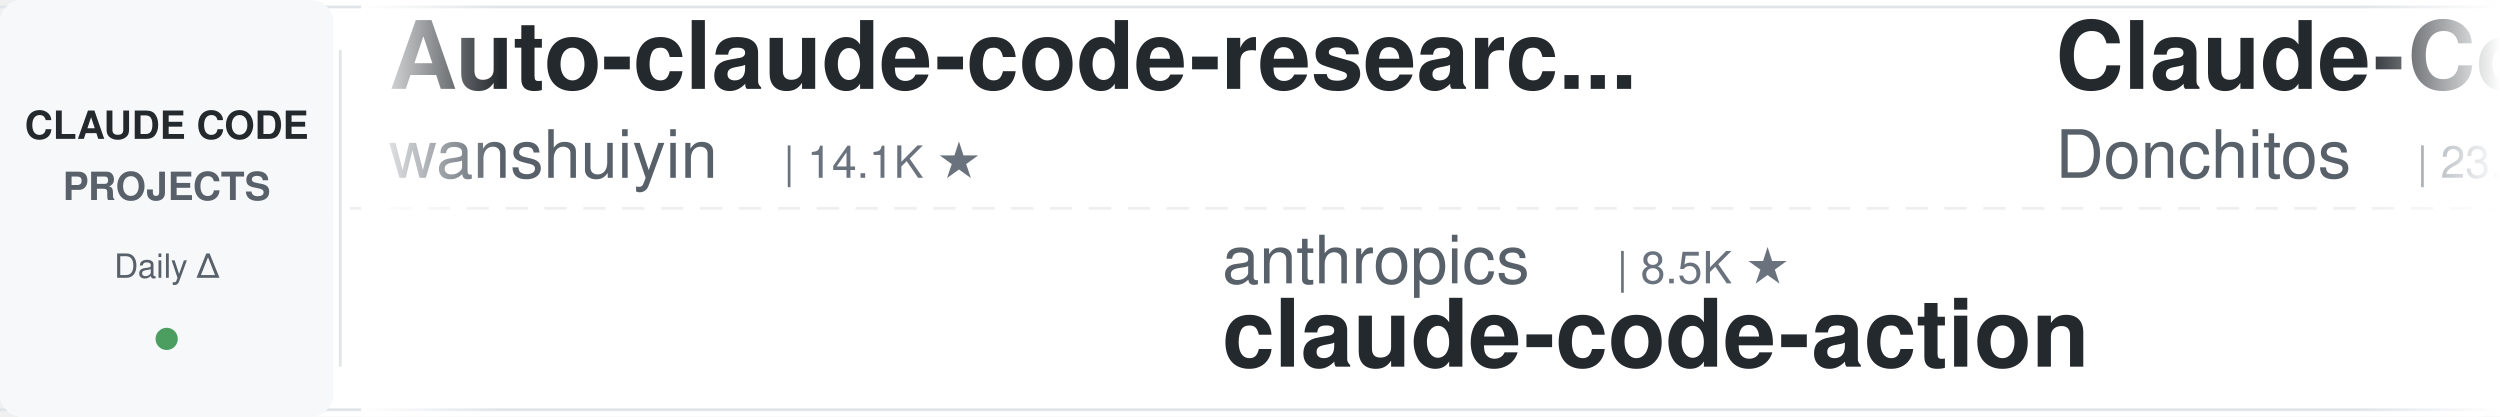
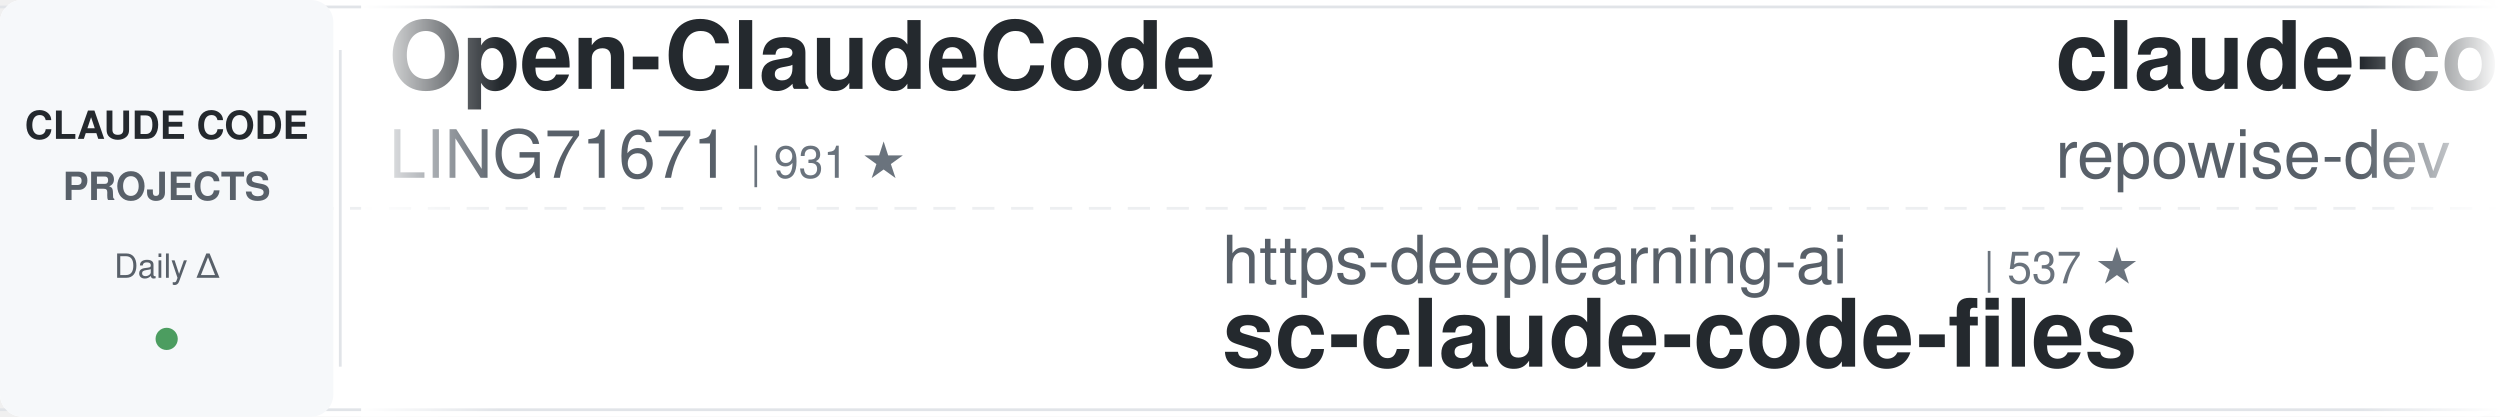
<svg xmlns="http://www.w3.org/2000/svg" width="900" height="150">
  <defs>
    <linearGradient id="leftFade" x1="0%" y1="0%" x2="100%" y2="0%">
      <stop offset="0%" style="stop-color:#ffffff;stop-opacity:1" />
      <stop offset="100%" style="stop-color:#ffffff;stop-opacity:0" />
    </linearGradient>
    <linearGradient id="rightFade" x1="0%" y1="0%" x2="100%" y2="0%">
      <stop offset="0%" style="stop-color:#ffffff;stop-opacity:0" />
      <stop offset="100%" style="stop-color:#ffffff;stop-opacity:1" />
    </linearGradient>
  </defs>
  <rect width="900" height="150" fill="#ffffff" rx="8" />
  <rect x="0" y="2" width="900" height="1" fill="#e1e4e8" />
  <rect x="0" y="147" width="900" height="1" fill="#e1e4e8" />
  <line x1="0" y1="75" x2="900" y2="75" stroke="#e1e4e8" stroke-width="1" stroke-dasharray="8 6" opacity="0.6" />
  <rect x="0" y="0" width="120" height="150" fill="#f6f8fa" rx="8" />
  <text x="60" y="50" font-family="-apple-system, BlinkMacSystemFont, 'Segoe UI', Helvetica, Arial, sans-serif" font-size="14" font-weight="600" fill="#24292e" text-anchor="middle">CLAUDE CODE</text>
  <text x="60" y="72" font-family="-apple-system, BlinkMacSystemFont, 'Segoe UI', Helvetica, Arial, sans-serif" font-size="14" font-weight="600" fill="#586069" text-anchor="middle">PROJECTS</text>
  <text x="60" y="100" font-family="-apple-system, BlinkMacSystemFont, 'Segoe UI', Helvetica, Arial, sans-serif" font-size="12" font-weight="500" fill="#586069" text-anchor="middle">Daily Δ</text>
  <circle cx="60" cy="122" r="4" fill="#22863a" opacity="0.8" />
  <rect x="122" y="18" width="1" height="114" fill="#e1e4e8" />
  <clipPath id="tickerClip">
    <rect x="130" y="0" width="770" height="150" />
  </clipPath>
  <g clip-path="url(#tickerClip)">
    <g id="tickerItems">
      <animateTransform attributeName="transform" attributeType="XML" type="translate" from="0 0" to="-3000 0" dur="54s" repeatCount="indefinite" />
      <g transform="translate(0, 0)">
-         <text x="140" y="32" font-family="-apple-system, BlinkMacSystemFont, 'Segoe UI', Helvetica, Arial, sans-serif" font-size="34" font-weight="600" fill="#24292e">Auto-claude-code-researc...</text>
-         <text x="140" y="64" font-family="-apple-system, BlinkMacSystemFont, 'Segoe UI', Helvetica, Arial, sans-serif" font-size="24" font-weight="400" fill="#586069">wanshuiyin</text>
-         <text x="282" y="64" font-family="-apple-system, BlinkMacSystemFont, 'Segoe UI', Helvetica, Arial, sans-serif" font-size="16" font-weight="500" fill="#6a737d">| 14.1K ★</text>
+         <text x="140" y="32" font-family="-apple-system, BlinkMacSystemFont, 'Segoe UI', Helvetica, Arial, sans-serif" font-size="34" font-weight="600" fill="#24292e">Open-ClaudeCode</text>
+         <text x="140" y="64" font-family="-apple-system, BlinkMacSystemFont, 'Segoe UI', Helvetica, Arial, sans-serif" font-size="24" font-weight="400" fill="#586069">LING71671</text>
+         <text x="270" y="64" font-family="-apple-system, BlinkMacSystemFont, 'Segoe UI', Helvetica, Arial, sans-serif" font-size="16" font-weight="500" fill="#6a737d">| 931 ★</text>
      </g>
      <g transform="translate(300, 0)">
-         <text x="140" y="102" font-family="-apple-system, BlinkMacSystemFont, 'Segoe UI', Helvetica, Arial, sans-serif" font-size="24" font-weight="400" fill="#586069">anthropics</text>
-         <text x="282" y="102" font-family="-apple-system, BlinkMacSystemFont, 'Segoe UI', Helvetica, Arial, sans-serif" font-size="16" font-weight="500" fill="#6a737d">| 8.5K ★</text>
-         <text x="140" y="132" font-family="-apple-system, BlinkMacSystemFont, 'Segoe UI', Helvetica, Arial, sans-serif" font-size="34" font-weight="600" fill="#24292e">claude-code-action</text>
+         <text x="140" y="102" font-family="-apple-system, BlinkMacSystemFont, 'Segoe UI', Helvetica, Arial, sans-serif" font-size="24" font-weight="400" fill="#586069">https-deeplearning-ai</text>
+         <text x="414" y="102" font-family="-apple-system, BlinkMacSystemFont, 'Segoe UI', Helvetica, Arial, sans-serif" font-size="16" font-weight="500" fill="#6a737d">| 537 ★</text>
+         <text x="140" y="132" font-family="-apple-system, BlinkMacSystemFont, 'Segoe UI', Helvetica, Arial, sans-serif" font-size="34" font-weight="600" fill="#24292e">sc-claude-code-files</text>
      </g>
      <g transform="translate(600, 0)">
-         <text x="140" y="32" font-family="-apple-system, BlinkMacSystemFont, 'Segoe UI', Helvetica, Arial, sans-serif" font-size="34" font-weight="600" fill="#24292e">Claude-Code-Game-Studios</text>
-         <text x="140" y="64" font-family="-apple-system, BlinkMacSystemFont, 'Segoe UI', Helvetica, Arial, sans-serif" font-size="24" font-weight="400" fill="#586069">Donchitos</text>
-         <text x="270" y="64" font-family="-apple-system, BlinkMacSystemFont, 'Segoe UI', Helvetica, Arial, sans-serif" font-size="16" font-weight="500" fill="#6a737d">| 23.5K ★</text>
+         <text x="140" y="32" font-family="-apple-system, BlinkMacSystemFont, 'Segoe UI', Helvetica, Arial, sans-serif" font-size="34" font-weight="600" fill="#24292e">claude-code-prompts</text>
+         <text x="140" y="64" font-family="-apple-system, BlinkMacSystemFont, 'Segoe UI', Helvetica, Arial, sans-serif" font-size="24" font-weight="400" fill="#586069">repowise-dev</text>
+         <text x="306" y="64" font-family="-apple-system, BlinkMacSystemFont, 'Segoe UI', Helvetica, Arial, sans-serif" font-size="16" font-weight="500" fill="#6a737d">| 1.2K ★</text>
      </g>
      <g transform="translate(900, 0)">
-         <text x="140" y="102" font-family="-apple-system, BlinkMacSystemFont, 'Segoe UI', Helvetica, Arial, sans-serif" font-size="24" font-weight="400" fill="#586069">zebbern</text>
-         <text x="246" y="102" font-family="-apple-system, BlinkMacSystemFont, 'Segoe UI', Helvetica, Arial, sans-serif" font-size="16" font-weight="500" fill="#6a737d">| 4.4K ★</text>
-         <text x="140" y="132" font-family="-apple-system, BlinkMacSystemFont, 'Segoe UI', Helvetica, Arial, sans-serif" font-size="34" font-weight="600" fill="#24292e">claude-code-guide</text>
+         <text x="140" y="102" font-family="-apple-system, BlinkMacSystemFont, 'Segoe UI', Helvetica, Arial, sans-serif" font-size="24" font-weight="400" fill="#586069">JrCx7scC</text>
+         <text x="258" y="102" font-family="-apple-system, BlinkMacSystemFont, 'Segoe UI', Helvetica, Arial, sans-serif" font-size="16" font-weight="500" fill="#6a737d">| 371 ★</text>
+         <text x="140" y="132" font-family="-apple-system, BlinkMacSystemFont, 'Segoe UI', Helvetica, Arial, sans-serif" font-size="34" font-weight="600" fill="#24292e">claude-code-source</text>
      </g>
      <g transform="translate(1200, 0)">
        <text x="140" y="32" font-family="-apple-system, BlinkMacSystemFont, 'Segoe UI', Helvetica, Arial, sans-serif" font-size="34" font-weight="600" fill="#24292e">claude-code-rev</text>
        <text x="140" y="64" font-family="-apple-system, BlinkMacSystemFont, 'Segoe UI', Helvetica, Arial, sans-serif" font-size="24" font-weight="400" fill="#586069">oboard</text>
        <text x="234" y="64" font-family="-apple-system, BlinkMacSystemFont, 'Segoe UI', Helvetica, Arial, sans-serif" font-size="16" font-weight="500" fill="#6a737d">| 3.3K ★</text>
      </g>
      <g transform="translate(1500, 0)">
-         <text x="140" y="102" font-family="-apple-system, BlinkMacSystemFont, 'Segoe UI', Helvetica, Arial, sans-serif" font-size="24" font-weight="400" fill="#586069">multica-ai</text>
-         <text x="282" y="102" font-family="-apple-system, BlinkMacSystemFont, 'Segoe UI', Helvetica, Arial, sans-serif" font-size="16" font-weight="500" fill="#6a737d">| 198.2K ★</text>
-         <text x="140" y="132" font-family="-apple-system, BlinkMacSystemFont, 'Segoe UI', Helvetica, Arial, sans-serif" font-size="34" font-weight="600" fill="#24292e">andrej-karpathy-skills</text>
+         <text x="140" y="102" font-family="-apple-system, BlinkMacSystemFont, 'Segoe UI', Helvetica, Arial, sans-serif" font-size="24" font-weight="400" fill="#586069">asgeirtj</text>
+         <text x="258" y="102" font-family="-apple-system, BlinkMacSystemFont, 'Segoe UI', Helvetica, Arial, sans-serif" font-size="16" font-weight="500" fill="#6a737d">| 61.7K ★</text>
+         <text x="140" y="132" font-family="-apple-system, BlinkMacSystemFont, 'Segoe UI', Helvetica, Arial, sans-serif" font-size="34" font-weight="600" fill="#24292e">system_prompts_leaks</text>
      </g>
      <g transform="translate(1800, 0)">
-         <text x="140" y="32" font-family="-apple-system, BlinkMacSystemFont, 'Segoe UI', Helvetica, Arial, sans-serif" font-size="34" font-weight="600" fill="#24292e">claude-code-telegram</text>
-         <text x="140" y="64" font-family="-apple-system, BlinkMacSystemFont, 'Segoe UI', Helvetica, Arial, sans-serif" font-size="24" font-weight="400" fill="#586069">RichardAtCT</text>
-         <text x="294" y="64" font-family="-apple-system, BlinkMacSystemFont, 'Segoe UI', Helvetica, Arial, sans-serif" font-size="16" font-weight="500" fill="#6a737d">| 2.7K ★</text>
+         <text x="140" y="32" font-family="-apple-system, BlinkMacSystemFont, 'Segoe UI', Helvetica, Arial, sans-serif" font-size="34" font-weight="600" fill="#24292e">how-claude-code-works</text>
+         <text x="140" y="64" font-family="-apple-system, BlinkMacSystemFont, 'Segoe UI', Helvetica, Arial, sans-serif" font-size="24" font-weight="400" fill="#586069">Windy3f3f3f3f</text>
+         <text x="318" y="64" font-family="-apple-system, BlinkMacSystemFont, 'Segoe UI', Helvetica, Arial, sans-serif" font-size="16" font-weight="500" fill="#6a737d">| 3.3K ★</text>
      </g>
      <g transform="translate(2100, 0)">
-         <text x="140" y="102" font-family="-apple-system, BlinkMacSystemFont, 'Segoe UI', Helvetica, Arial, sans-serif" font-size="24" font-weight="400" fill="#586069">krusemediallc</text>
-         <text x="318" y="102" font-family="-apple-system, BlinkMacSystemFont, 'Segoe UI', Helvetica, Arial, sans-serif" font-size="16" font-weight="500" fill="#6a737d">| 1.1K ★</text>
-         <text x="140" y="132" font-family="-apple-system, BlinkMacSystemFont, 'Segoe UI', Helvetica, Arial, sans-serif" font-size="34" font-weight="600" fill="#24292e">arcads-claude-code</text>
+         <text x="140" y="102" font-family="-apple-system, BlinkMacSystemFont, 'Segoe UI', Helvetica, Arial, sans-serif" font-size="24" font-weight="400" fill="#586069">davila7</text>
+         <text x="246" y="102" font-family="-apple-system, BlinkMacSystemFont, 'Segoe UI', Helvetica, Arial, sans-serif" font-size="16" font-weight="500" fill="#6a737d">| 30.0K ★</text>
+         <text x="140" y="132" font-family="-apple-system, BlinkMacSystemFont, 'Segoe UI', Helvetica, Arial, sans-serif" font-size="34" font-weight="600" fill="#24292e">claude-code-templates</text>
      </g>
      <g transform="translate(2400, 0)">
-         <text x="140" y="32" font-family="-apple-system, BlinkMacSystemFont, 'Segoe UI', Helvetica, Arial, sans-serif" font-size="34" font-weight="600" fill="#24292e">claude-code-templates</text>
-         <text x="140" y="64" font-family="-apple-system, BlinkMacSystemFont, 'Segoe UI', Helvetica, Arial, sans-serif" font-size="24" font-weight="400" fill="#586069">davila7</text>
-         <text x="246" y="64" font-family="-apple-system, BlinkMacSystemFont, 'Segoe UI', Helvetica, Arial, sans-serif" font-size="16" font-weight="500" fill="#6a737d">| 30.0K ★</text>
+         <text x="140" y="32" font-family="-apple-system, BlinkMacSystemFont, 'Segoe UI', Helvetica, Arial, sans-serif" font-size="34" font-weight="600" fill="#24292e">claude-code-source</text>
+         <text x="140" y="64" font-family="-apple-system, BlinkMacSystemFont, 'Segoe UI', Helvetica, Arial, sans-serif" font-size="24" font-weight="400" fill="#586069">AprilNEA</text>
+         <text x="258" y="64" font-family="-apple-system, BlinkMacSystemFont, 'Segoe UI', Helvetica, Arial, sans-serif" font-size="16" font-weight="500" fill="#6a737d">| 393 ★</text>
      </g>
      <g transform="translate(2700, 0)">
-         <text x="140" y="102" font-family="-apple-system, BlinkMacSystemFont, 'Segoe UI', Helvetica, Arial, sans-serif" font-size="24" font-weight="400" fill="#586069">darcyegb</text>
-         <text x="258" y="102" font-family="-apple-system, BlinkMacSystemFont, 'Segoe UI', Helvetica, Arial, sans-serif" font-size="16" font-weight="500" fill="#6a737d">| 751 ★</text>
-         <text x="140" y="132" font-family="-apple-system, BlinkMacSystemFont, 'Segoe UI', Helvetica, Arial, sans-serif" font-size="34" font-weight="600" fill="#24292e">ClaudeCodeAgents</text>
+         <text x="140" y="102" font-family="-apple-system, BlinkMacSystemFont, 'Segoe UI', Helvetica, Arial, sans-serif" font-size="24" font-weight="400" fill="#586069">Pimzino</text>
+         <text x="246" y="102" font-family="-apple-system, BlinkMacSystemFont, 'Segoe UI', Helvetica, Arial, sans-serif" font-size="16" font-weight="500" fill="#6a737d">| 3.8K ★</text>
+         <text x="140" y="132" font-family="-apple-system, BlinkMacSystemFont, 'Segoe UI', Helvetica, Arial, sans-serif" font-size="34" font-weight="600" fill="#24292e">claude-code-spec-workflo...</text>
      </g>
      <g transform="translate(3000, 0)">
-         <text x="140" y="32" font-family="-apple-system, BlinkMacSystemFont, 'Segoe UI', Helvetica, Arial, sans-serif" font-size="34" font-weight="600" fill="#24292e">Auto-claude-code-researc...</text>
-         <text x="140" y="64" font-family="-apple-system, BlinkMacSystemFont, 'Segoe UI', Helvetica, Arial, sans-serif" font-size="24" font-weight="400" fill="#586069">wanshuiyin</text>
-         <text x="282" y="64" font-family="-apple-system, BlinkMacSystemFont, 'Segoe UI', Helvetica, Arial, sans-serif" font-size="16" font-weight="500" fill="#6a737d">| 14.1K ★</text>
+         <text x="140" y="32" font-family="-apple-system, BlinkMacSystemFont, 'Segoe UI', Helvetica, Arial, sans-serif" font-size="34" font-weight="600" fill="#24292e">Open-ClaudeCode</text>
+         <text x="140" y="64" font-family="-apple-system, BlinkMacSystemFont, 'Segoe UI', Helvetica, Arial, sans-serif" font-size="24" font-weight="400" fill="#586069">LING71671</text>
+         <text x="270" y="64" font-family="-apple-system, BlinkMacSystemFont, 'Segoe UI', Helvetica, Arial, sans-serif" font-size="16" font-weight="500" fill="#6a737d">| 931 ★</text>
      </g>
      <g transform="translate(3300, 0)">
-         <text x="140" y="102" font-family="-apple-system, BlinkMacSystemFont, 'Segoe UI', Helvetica, Arial, sans-serif" font-size="24" font-weight="400" fill="#586069">anthropics</text>
-         <text x="282" y="102" font-family="-apple-system, BlinkMacSystemFont, 'Segoe UI', Helvetica, Arial, sans-serif" font-size="16" font-weight="500" fill="#6a737d">| 8.5K ★</text>
-         <text x="140" y="132" font-family="-apple-system, BlinkMacSystemFont, 'Segoe UI', Helvetica, Arial, sans-serif" font-size="34" font-weight="600" fill="#24292e">claude-code-action</text>
+         <text x="140" y="102" font-family="-apple-system, BlinkMacSystemFont, 'Segoe UI', Helvetica, Arial, sans-serif" font-size="24" font-weight="400" fill="#586069">https-deeplearning-ai</text>
+         <text x="414" y="102" font-family="-apple-system, BlinkMacSystemFont, 'Segoe UI', Helvetica, Arial, sans-serif" font-size="16" font-weight="500" fill="#6a737d">| 537 ★</text>
+         <text x="140" y="132" font-family="-apple-system, BlinkMacSystemFont, 'Segoe UI', Helvetica, Arial, sans-serif" font-size="34" font-weight="600" fill="#24292e">sc-claude-code-files</text>
      </g>
      <g transform="translate(3600, 0)">
-         <text x="140" y="32" font-family="-apple-system, BlinkMacSystemFont, 'Segoe UI', Helvetica, Arial, sans-serif" font-size="34" font-weight="600" fill="#24292e">Claude-Code-Game-Studios</text>
-         <text x="140" y="64" font-family="-apple-system, BlinkMacSystemFont, 'Segoe UI', Helvetica, Arial, sans-serif" font-size="24" font-weight="400" fill="#586069">Donchitos</text>
-         <text x="270" y="64" font-family="-apple-system, BlinkMacSystemFont, 'Segoe UI', Helvetica, Arial, sans-serif" font-size="16" font-weight="500" fill="#6a737d">| 23.5K ★</text>
+         <text x="140" y="32" font-family="-apple-system, BlinkMacSystemFont, 'Segoe UI', Helvetica, Arial, sans-serif" font-size="34" font-weight="600" fill="#24292e">claude-code-prompts</text>
+         <text x="140" y="64" font-family="-apple-system, BlinkMacSystemFont, 'Segoe UI', Helvetica, Arial, sans-serif" font-size="24" font-weight="400" fill="#586069">repowise-dev</text>
+         <text x="306" y="64" font-family="-apple-system, BlinkMacSystemFont, 'Segoe UI', Helvetica, Arial, sans-serif" font-size="16" font-weight="500" fill="#6a737d">| 1.2K ★</text>
      </g>
      <g transform="translate(3900, 0)">
-         <text x="140" y="102" font-family="-apple-system, BlinkMacSystemFont, 'Segoe UI', Helvetica, Arial, sans-serif" font-size="24" font-weight="400" fill="#586069">zebbern</text>
-         <text x="246" y="102" font-family="-apple-system, BlinkMacSystemFont, 'Segoe UI', Helvetica, Arial, sans-serif" font-size="16" font-weight="500" fill="#6a737d">| 4.4K ★</text>
-         <text x="140" y="132" font-family="-apple-system, BlinkMacSystemFont, 'Segoe UI', Helvetica, Arial, sans-serif" font-size="34" font-weight="600" fill="#24292e">claude-code-guide</text>
+         <text x="140" y="102" font-family="-apple-system, BlinkMacSystemFont, 'Segoe UI', Helvetica, Arial, sans-serif" font-size="24" font-weight="400" fill="#586069">JrCx7scC</text>
+         <text x="258" y="102" font-family="-apple-system, BlinkMacSystemFont, 'Segoe UI', Helvetica, Arial, sans-serif" font-size="16" font-weight="500" fill="#6a737d">| 371 ★</text>
+         <text x="140" y="132" font-family="-apple-system, BlinkMacSystemFont, 'Segoe UI', Helvetica, Arial, sans-serif" font-size="34" font-weight="600" fill="#24292e">claude-code-source</text>
      </g>
    </g>
  </g>
  <rect x="130" y="0" width="50" height="150" fill="url(#leftFade)" />
  <rect x="850" y="0" width="50" height="150" fill="url(#rightFade)" />
</svg>
